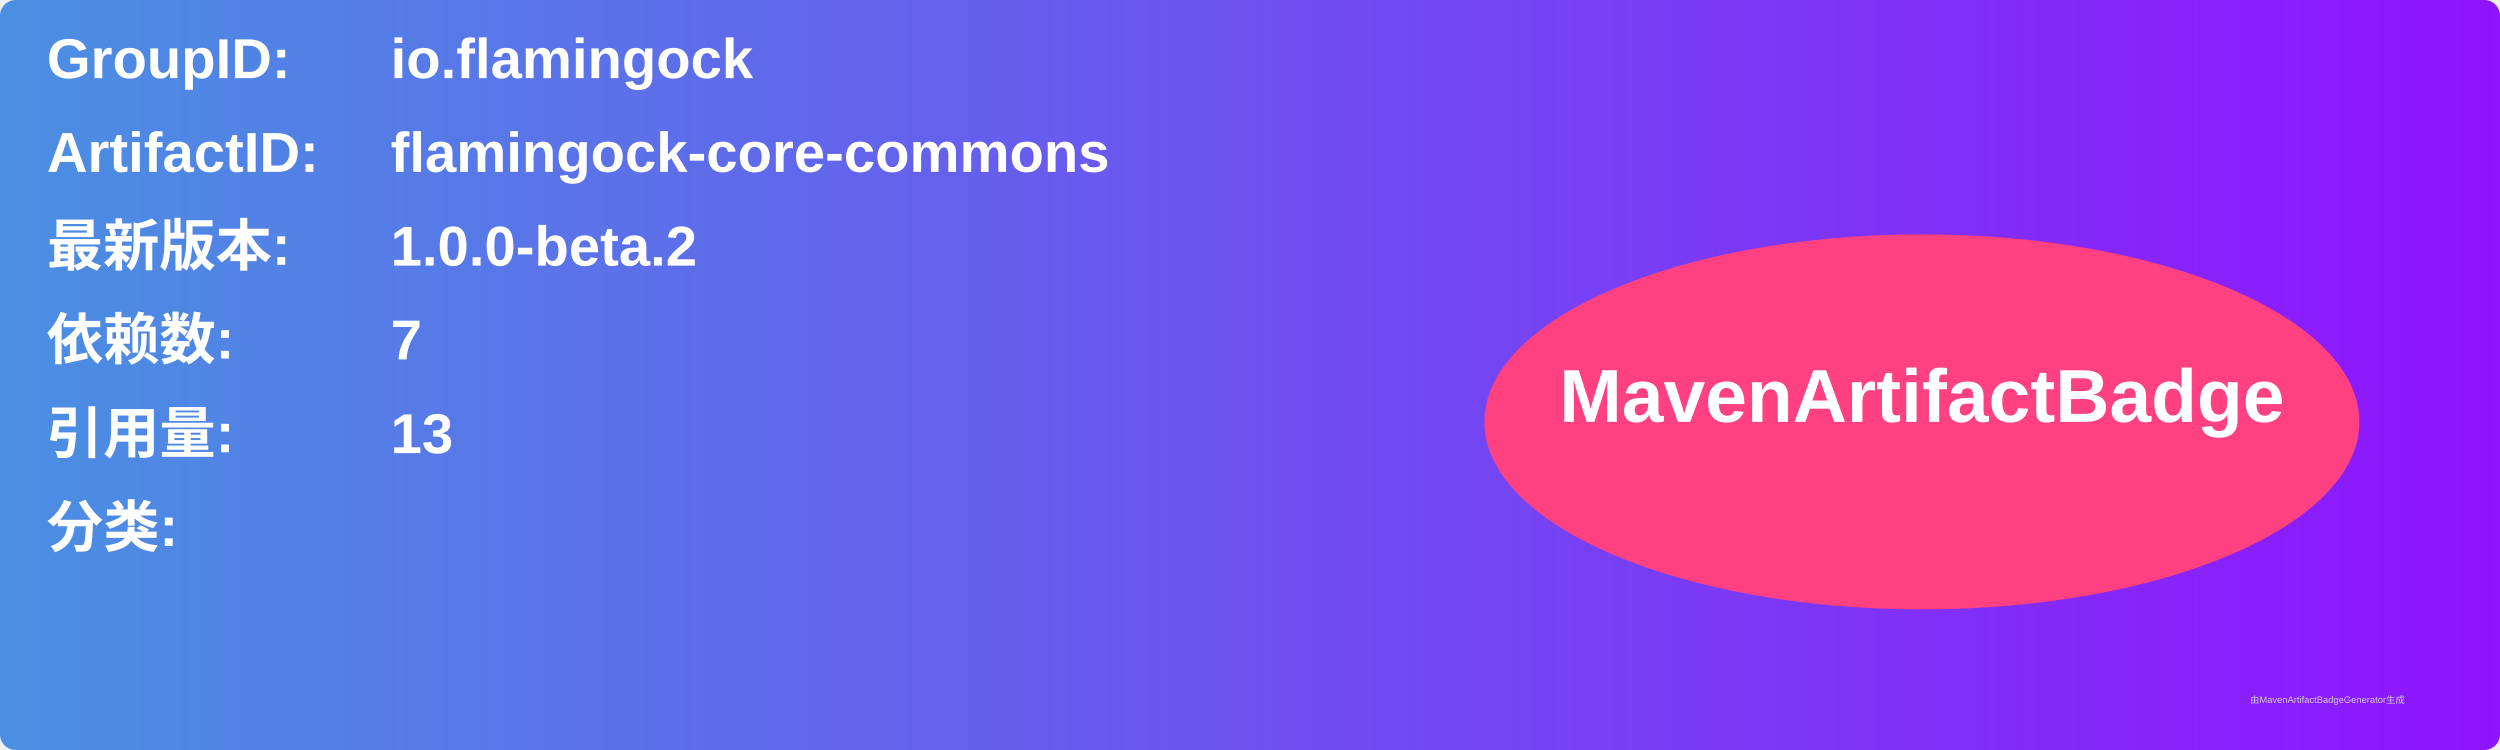
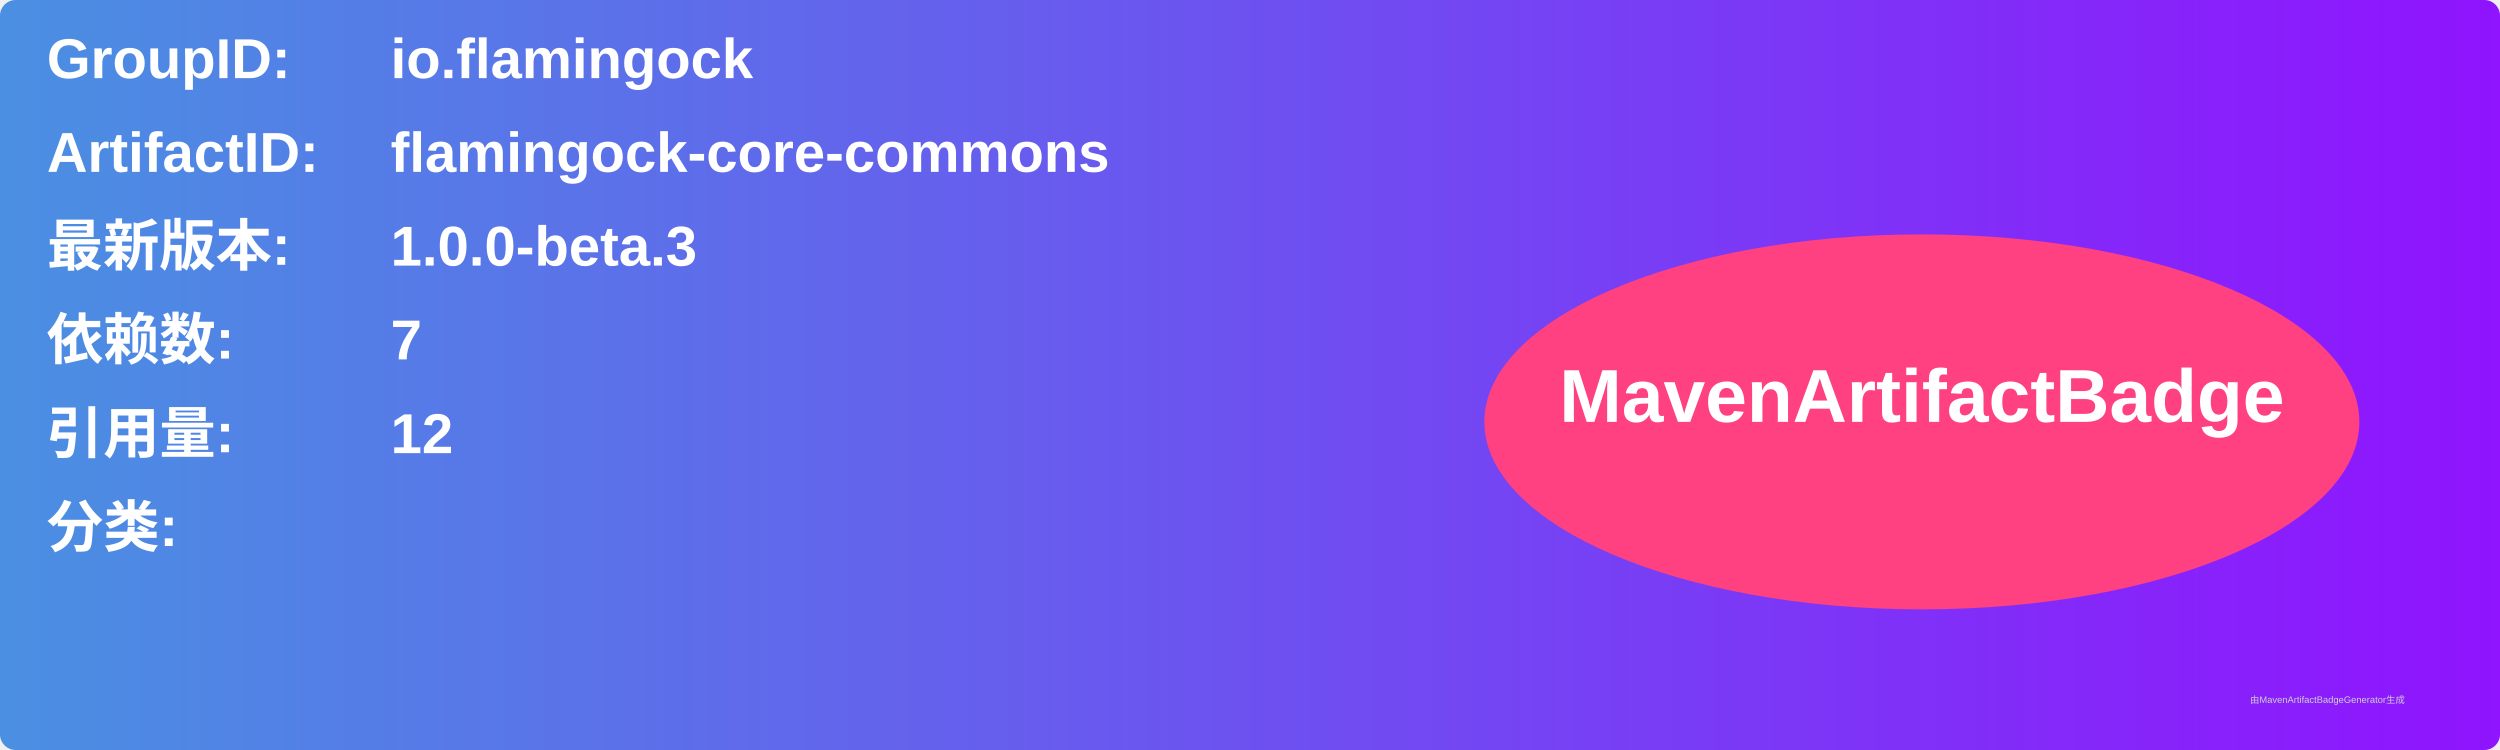
<svg xmlns="http://www.w3.org/2000/svg" width="800" height="240" viewBox="0 0 800 240">
  <linearGradient id="grad" x1="0%" y1="0%" x2="100%" y2="0%">
    <stop offset="0%" stop-color="#4a90e2" />
    <stop offset="100%" stop-color="#9013fe" />
  </linearGradient>
  <rect width="100%" height="100%" rx="5" ry="5" fill="url(#grad)" />
  <g transform="translate(15, 15)">
    <text x="0" y="10" font-family="Arial" font-size="18" fill="white" font-weight="bold" width="260">GroupID:</text>
    <text x="110" y="10" font-family="Arial" font-size="18" fill="white" font-weight="bold" width="460">io.flamingock</text>
    <text x="0" y="40" font-family="Arial" font-size="18" fill="white" font-weight="bold" width="260">ArtifactID:</text>
    <text x="110" y="40" font-family="Arial" font-size="18" fill="white" font-weight="bold" width="460">flamingock-core-commons</text>
    <text x="0" y="70" font-family="Arial" font-size="18" fill="white" font-weight="bold">最新版本:</text>
    <text x="110" y="70" font-family="Arial" font-size="18" fill="white" font-weight="bold">
-       <tspan font-weight="bold">1.0.0-beta.2</tspan>
+       <tspan font-weight="bold">1.0.0-beta.3</tspan>
    </text>
    <text x="0" y="100" font-family="Arial" font-size="18" fill="white" font-weight="bold">依赖数: </text>
    <text x="110" y="100" font-family="Arial" font-size="18" fill="white">
      <tspan font-weight="bold">7</tspan>
    </text>
    <text x="0" y="130" font-family="Arial" font-size="18" fill="white" font-weight="bold">引用量: </text>
    <text x="110" y="130" font-family="Arial" font-size="18" fill="white">
-       <tspan font-weight="bold">13</tspan>
+       <tspan font-weight="bold">12</tspan>
    </text>
    <text x="0" y="160" font-family="Arial" font-size="18" fill="white" font-weight="bold">分类:</text>
    <text x="10" y="190" font-family="Arial" font-size="10" fill="white">
      <tspan font-weight="bold" />
    </text>
    <ellipse cx="600" cy="120" rx="140" ry="60" fill="#ff4081" />
    <text x="600" y="120" text-anchor="middle" font-family="Arial" font-size="24" fill="white" font-weight="bold">MavenArtifactBadge</text>
  </g>
  <text x="720" y="225" font-family="Arial" font-size="3" fill="#d0d0d0">由MavenArtifactBadgeGenerator生成</text>
</svg>
